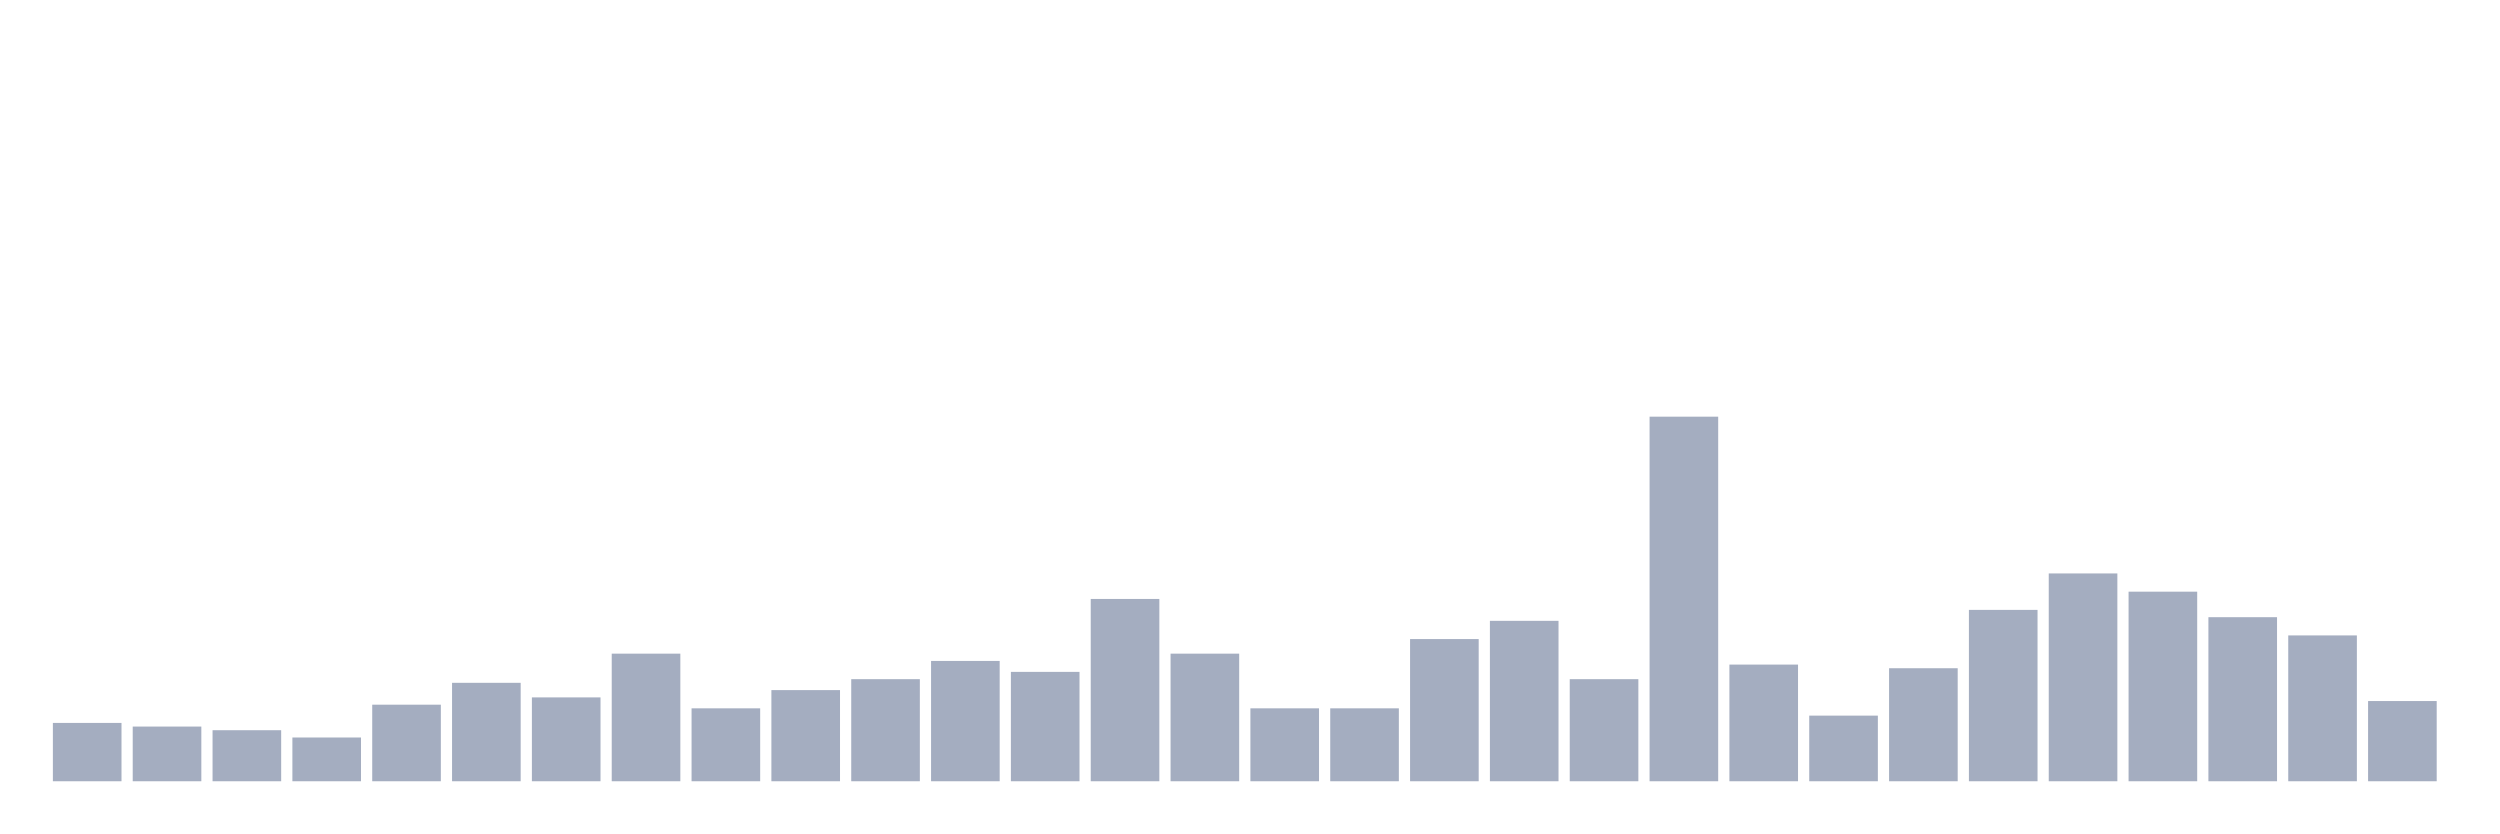
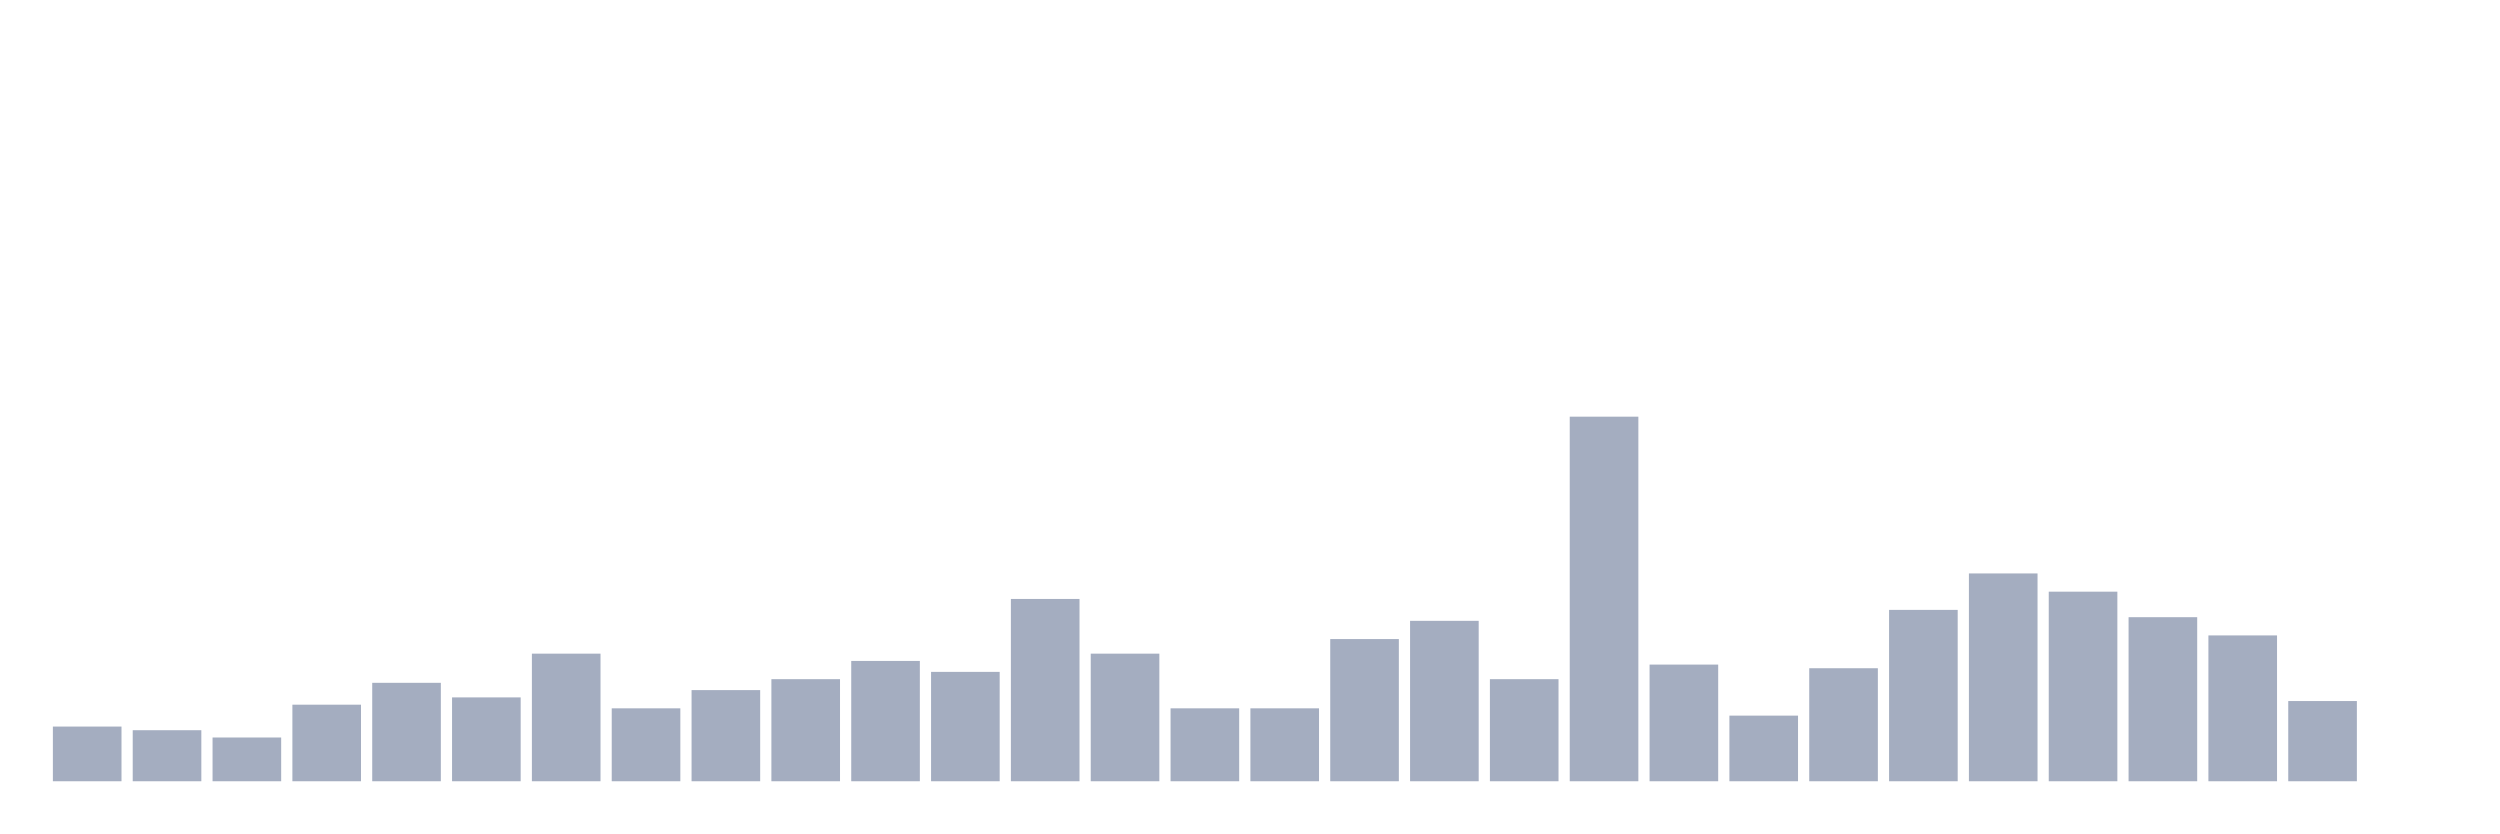
<svg xmlns="http://www.w3.org/2000/svg" viewBox="0 0 480 160">
  <g transform="translate(10,10)">
-     <rect class="bar" x="0.153" width="13.175" y="128.8" height="11.2" fill="rgb(164,173,192)" />
-     <rect class="bar" x="15.482" width="13.175" y="129.5" height="10.5" fill="rgb(164,173,192)" />
-     <rect class="bar" x="30.81" width="13.175" y="130.2" height="9.8" fill="rgb(164,173,192)" />
-     <rect class="bar" x="46.138" width="13.175" y="131.6" height="8.4" fill="rgb(164,173,192)" />
-     <rect class="bar" x="61.466" width="13.175" y="125.3" height="14.7" fill="rgb(164,173,192)" />
-     <rect class="bar" x="76.794" width="13.175" y="121.1" height="18.9" fill="rgb(164,173,192)" />
-     <rect class="bar" x="92.123" width="13.175" y="123.9" height="16.1" fill="rgb(164,173,192)" />
-     <rect class="bar" x="107.451" width="13.175" y="115.5" height="24.5" fill="rgb(164,173,192)" />
-     <rect class="bar" x="122.779" width="13.175" y="126" height="14" fill="rgb(164,173,192)" />
-     <rect class="bar" x="138.107" width="13.175" y="122.5" height="17.5" fill="rgb(164,173,192)" />
-     <rect class="bar" x="153.436" width="13.175" y="120.4" height="19.6" fill="rgb(164,173,192)" />
-     <rect class="bar" x="168.764" width="13.175" y="116.9" height="23.1" fill="rgb(164,173,192)" />
-     <rect class="bar" x="184.092" width="13.175" y="119" height="21" fill="rgb(164,173,192)" />
-     <rect class="bar" x="199.42" width="13.175" y="105" height="35" fill="rgb(164,173,192)" />
-     <rect class="bar" x="214.748" width="13.175" y="115.5" height="24.5" fill="rgb(164,173,192)" />
+     <rect class="bar" x="0.153" width="13.175" y="129.5" height="10.5" fill="rgb(164,173,192)" />
+     <rect class="bar" x="15.482" width="13.175" y="130.2" height="9.8" fill="rgb(164,173,192)" />
+     <rect class="bar" x="30.81" width="13.175" y="131.6" height="8.4" fill="rgb(164,173,192)" />
+     <rect class="bar" x="46.138" width="13.175" y="125.3" height="14.7" fill="rgb(164,173,192)" />
+     <rect class="bar" x="61.466" width="13.175" y="121.1" height="18.9" fill="rgb(164,173,192)" />
+     <rect class="bar" x="76.794" width="13.175" y="123.9" height="16.1" fill="rgb(164,173,192)" />
+     <rect class="bar" x="92.123" width="13.175" y="115.5" height="24.5" fill="rgb(164,173,192)" />
+     <rect class="bar" x="107.451" width="13.175" y="126" height="14" fill="rgb(164,173,192)" />
+     <rect class="bar" x="122.779" width="13.175" y="122.5" height="17.5" fill="rgb(164,173,192)" />
+     <rect class="bar" x="138.107" width="13.175" y="120.4" height="19.6" fill="rgb(164,173,192)" />
+     <rect class="bar" x="153.436" width="13.175" y="116.9" height="23.1" fill="rgb(164,173,192)" />
+     <rect class="bar" x="168.764" width="13.175" y="119" height="21" fill="rgb(164,173,192)" />
+     <rect class="bar" x="184.092" width="13.175" y="105" height="35" fill="rgb(164,173,192)" />
+     <rect class="bar" x="199.42" width="13.175" y="115.5" height="24.5" fill="rgb(164,173,192)" />
+     <rect class="bar" x="214.748" width="13.175" y="126" height="14" fill="rgb(164,173,192)" />
    <rect class="bar" x="230.077" width="13.175" y="126" height="14" fill="rgb(164,173,192)" />
-     <rect class="bar" x="245.405" width="13.175" y="126" height="14" fill="rgb(164,173,192)" />
-     <rect class="bar" x="260.733" width="13.175" y="112.7" height="27.3" fill="rgb(164,173,192)" />
-     <rect class="bar" x="276.061" width="13.175" y="109.2" height="30.8" fill="rgb(164,173,192)" />
-     <rect class="bar" x="291.39" width="13.175" y="120.4" height="19.6" fill="rgb(164,173,192)" />
-     <rect class="bar" x="306.718" width="13.175" y="70" height="70" fill="rgb(164,173,192)" />
-     <rect class="bar" x="322.046" width="13.175" y="117.6" height="22.4" fill="rgb(164,173,192)" />
-     <rect class="bar" x="337.374" width="13.175" y="127.4" height="12.6" fill="rgb(164,173,192)" />
-     <rect class="bar" x="352.702" width="13.175" y="118.3" height="21.7" fill="rgb(164,173,192)" />
-     <rect class="bar" x="368.031" width="13.175" y="107.1" height="32.9" fill="rgb(164,173,192)" />
-     <rect class="bar" x="383.359" width="13.175" y="100.1" height="39.9" fill="rgb(164,173,192)" />
-     <rect class="bar" x="398.687" width="13.175" y="103.6" height="36.4" fill="rgb(164,173,192)" />
-     <rect class="bar" x="414.015" width="13.175" y="108.5" height="31.5" fill="rgb(164,173,192)" />
-     <rect class="bar" x="429.344" width="13.175" y="112" height="28" fill="rgb(164,173,192)" />
-     <rect class="bar" x="444.672" width="13.175" y="124.6" height="15.4" fill="rgb(164,173,192)" />
+     <rect class="bar" x="245.405" width="13.175" y="112.7" height="27.3" fill="rgb(164,173,192)" />
+     <rect class="bar" x="260.733" width="13.175" y="109.2" height="30.8" fill="rgb(164,173,192)" />
+     <rect class="bar" x="276.061" width="13.175" y="120.4" height="19.6" fill="rgb(164,173,192)" />
+     <rect class="bar" x="291.39" width="13.175" y="70" height="70" fill="rgb(164,173,192)" />
+     <rect class="bar" x="306.718" width="13.175" y="117.6" height="22.4" fill="rgb(164,173,192)" />
+     <rect class="bar" x="322.046" width="13.175" y="127.4" height="12.6" fill="rgb(164,173,192)" />
+     <rect class="bar" x="337.374" width="13.175" y="118.3" height="21.7" fill="rgb(164,173,192)" />
+     <rect class="bar" x="352.702" width="13.175" y="107.1" height="32.9" fill="rgb(164,173,192)" />
+     <rect class="bar" x="368.031" width="13.175" y="100.1" height="39.9" fill="rgb(164,173,192)" />
+     <rect class="bar" x="383.359" width="13.175" y="103.6" height="36.4" fill="rgb(164,173,192)" />
+     <rect class="bar" x="398.687" width="13.175" y="108.5" height="31.5" fill="rgb(164,173,192)" />
+     <rect class="bar" x="414.015" width="13.175" y="112" height="28" fill="rgb(164,173,192)" />
+     <rect class="bar" x="429.344" width="13.175" y="124.6" height="15.4" fill="rgb(164,173,192)" />
+     <rect class="bar" x="444.672" width="13.175" y="140" height="0" fill="rgb(164,173,192)" />
  </g>
</svg>
